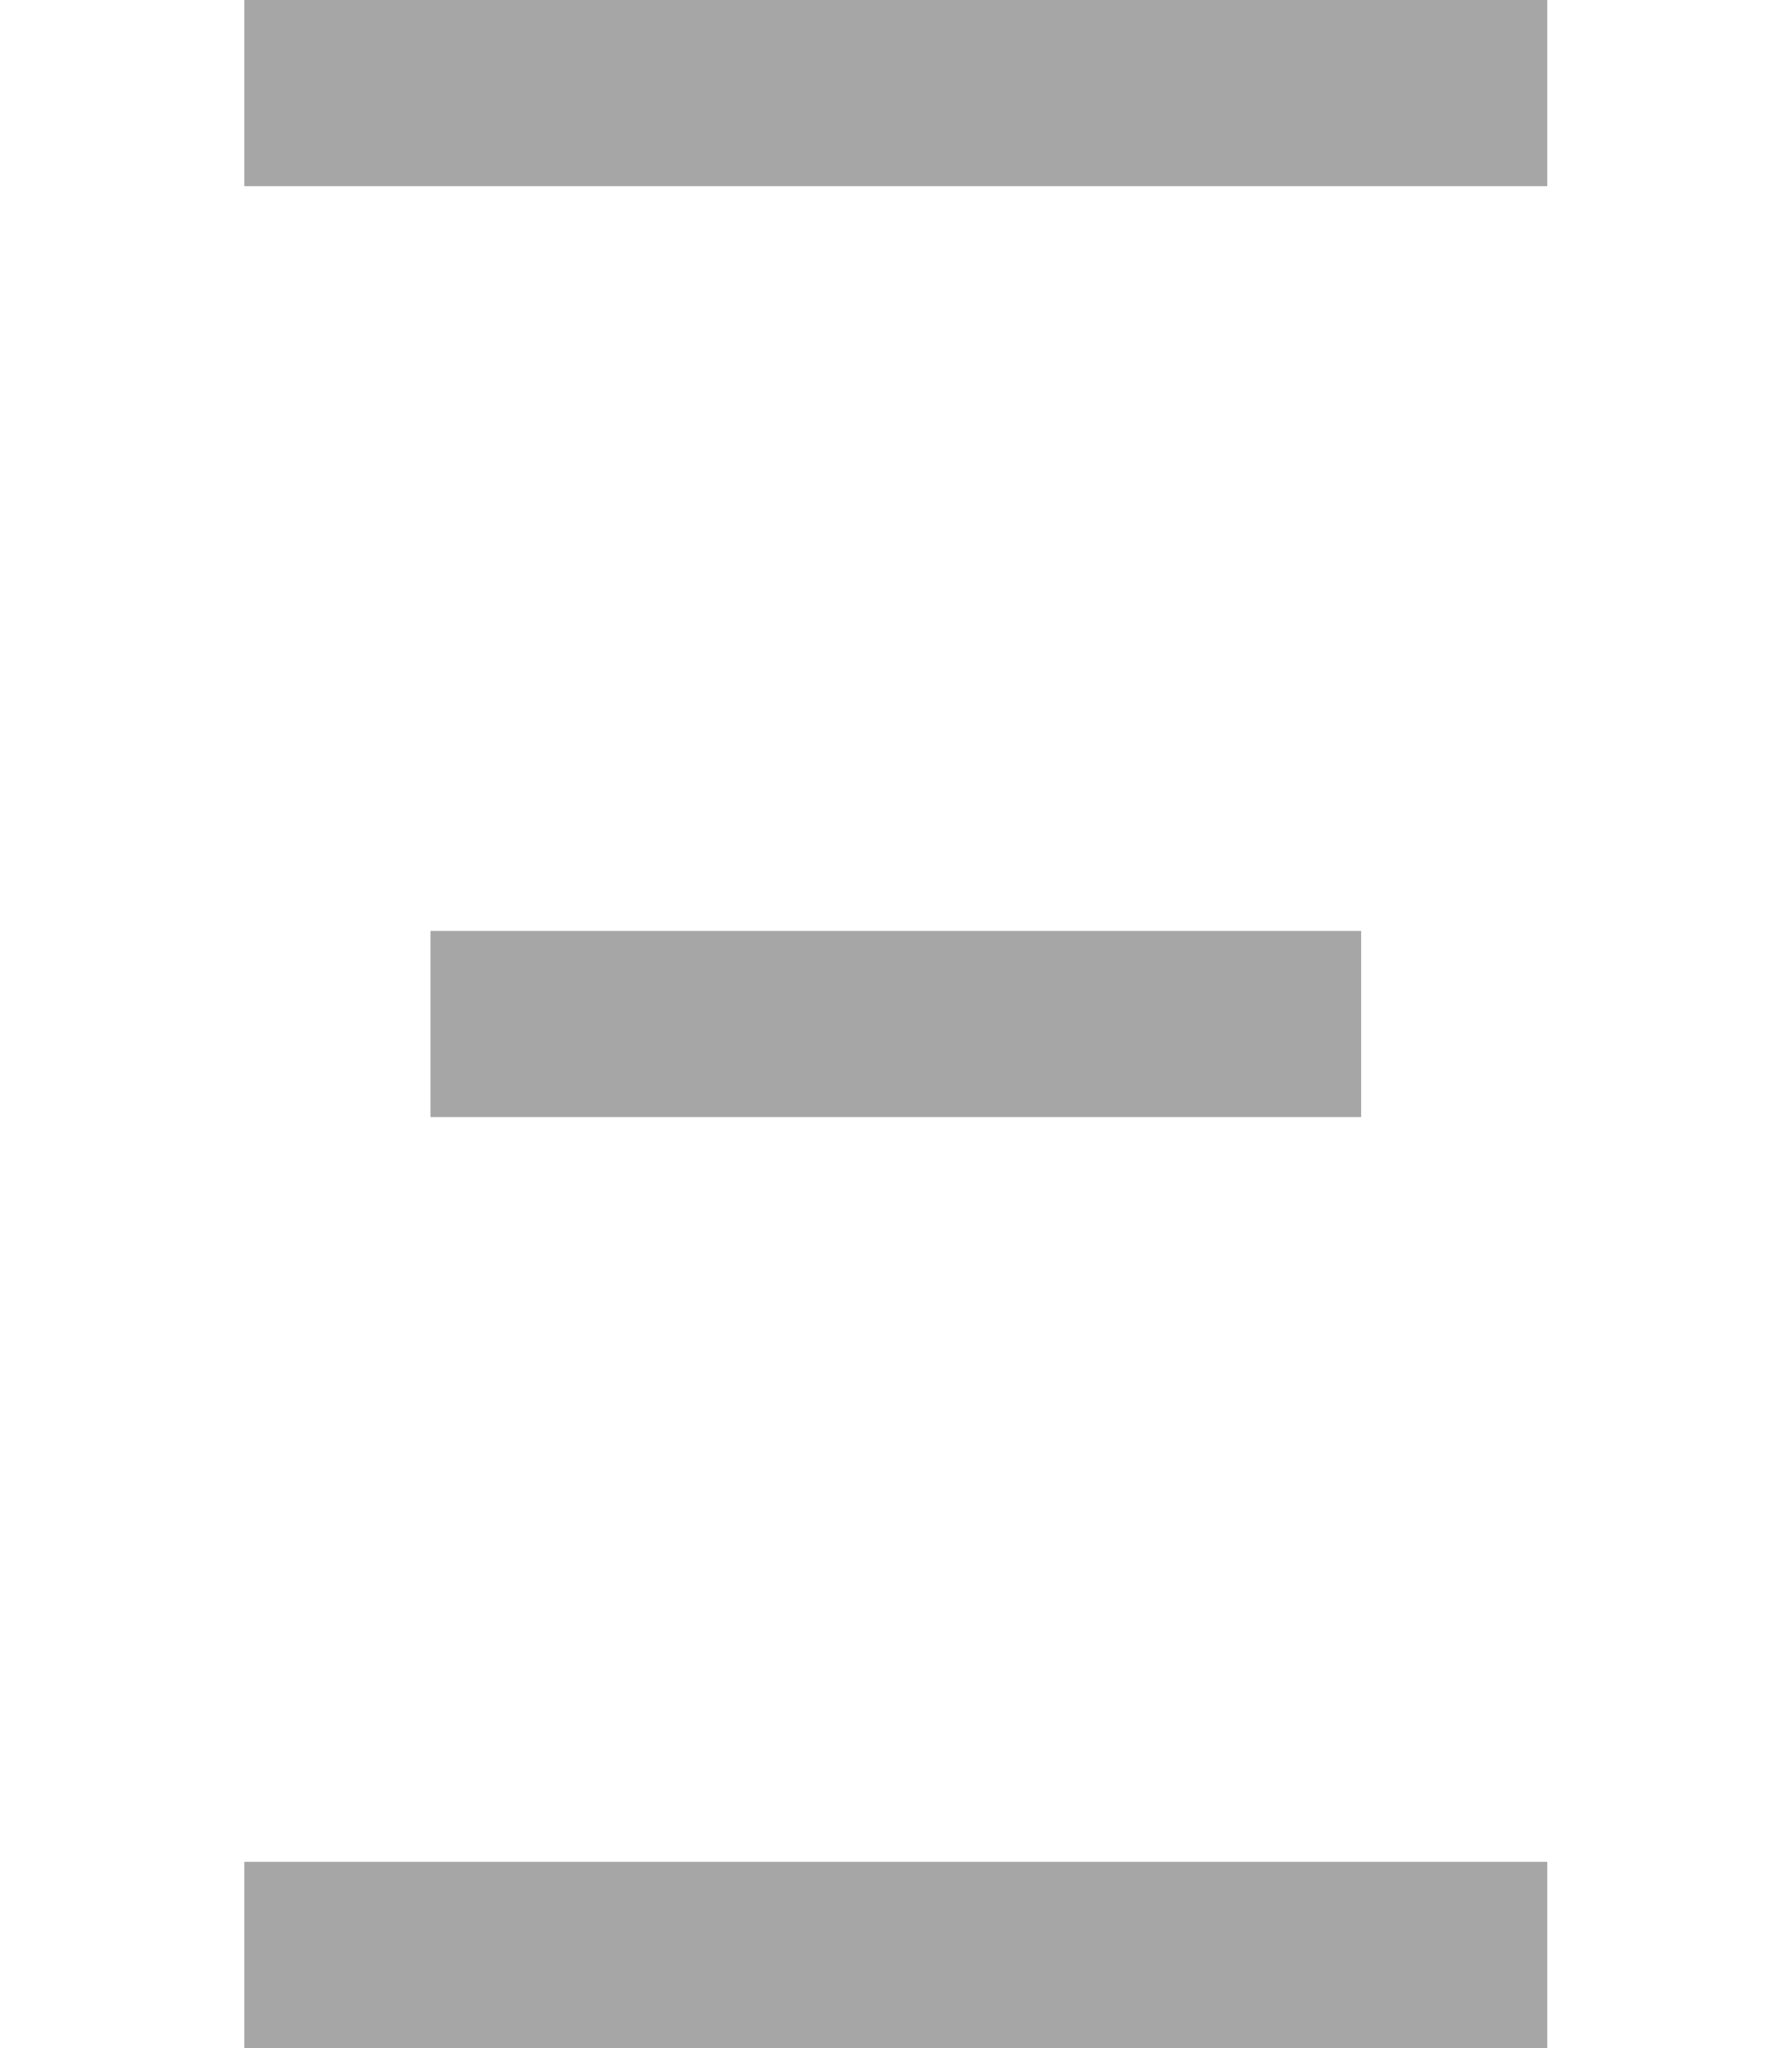
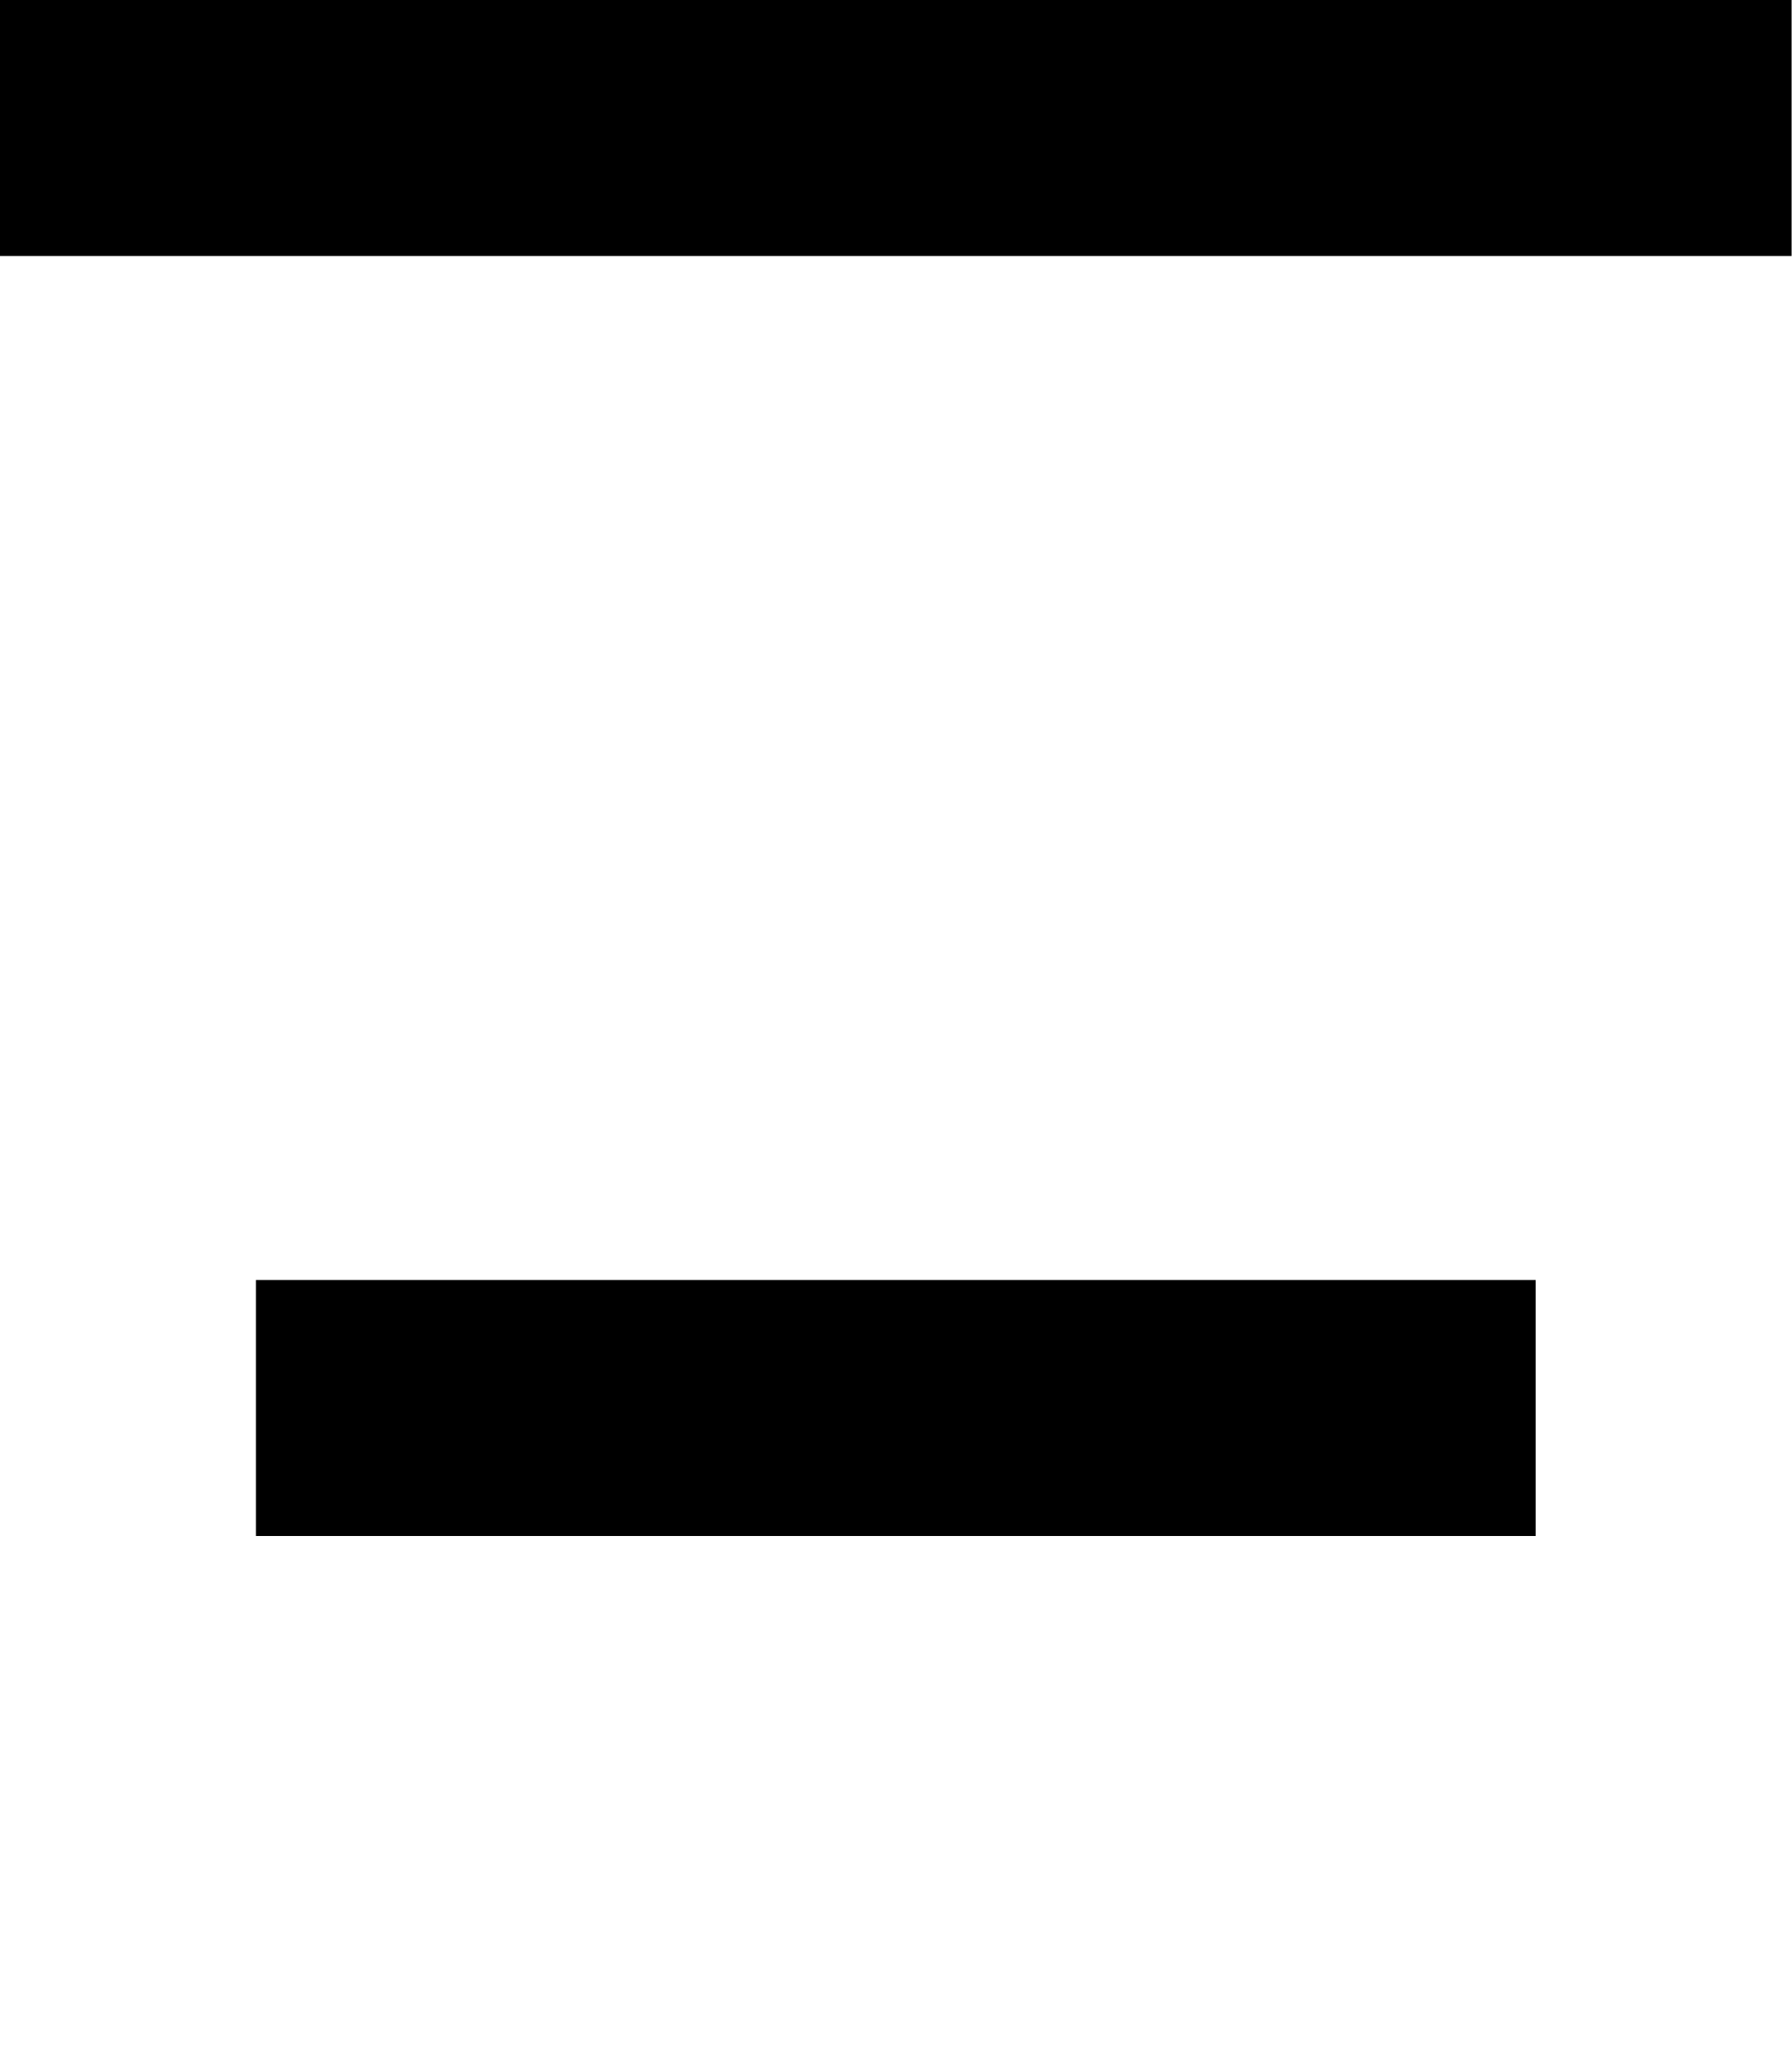
- <svg xmlns="http://www.w3.org/2000/svg" width="7" height="8" viewBox="0 0 7 11">
-   <path d="M1 6V5h5v1H1zm-1 5v-1h7v1H0zM0 1V0h7v1H0z" fill="#a6a6a6" fill-rule="evenodd" />
+ <svg xmlns="http://www.w3.org/2000/svg" width="7" height="8">
+   <path fill-rule="evenodd" d="M1 6V5h5v1H1zm-1 5v-1h7v1H0zM0 1V0h7v1H0z" />
</svg>
